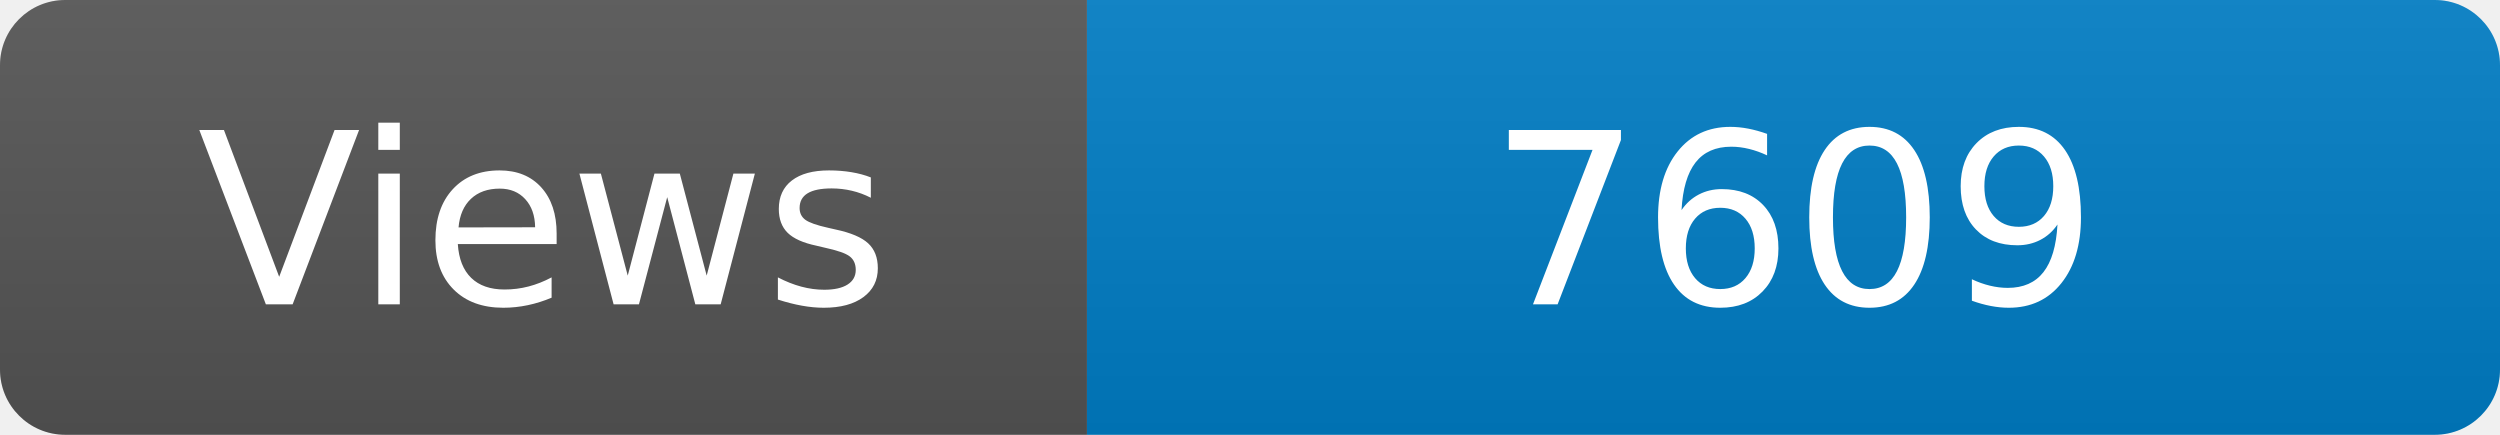
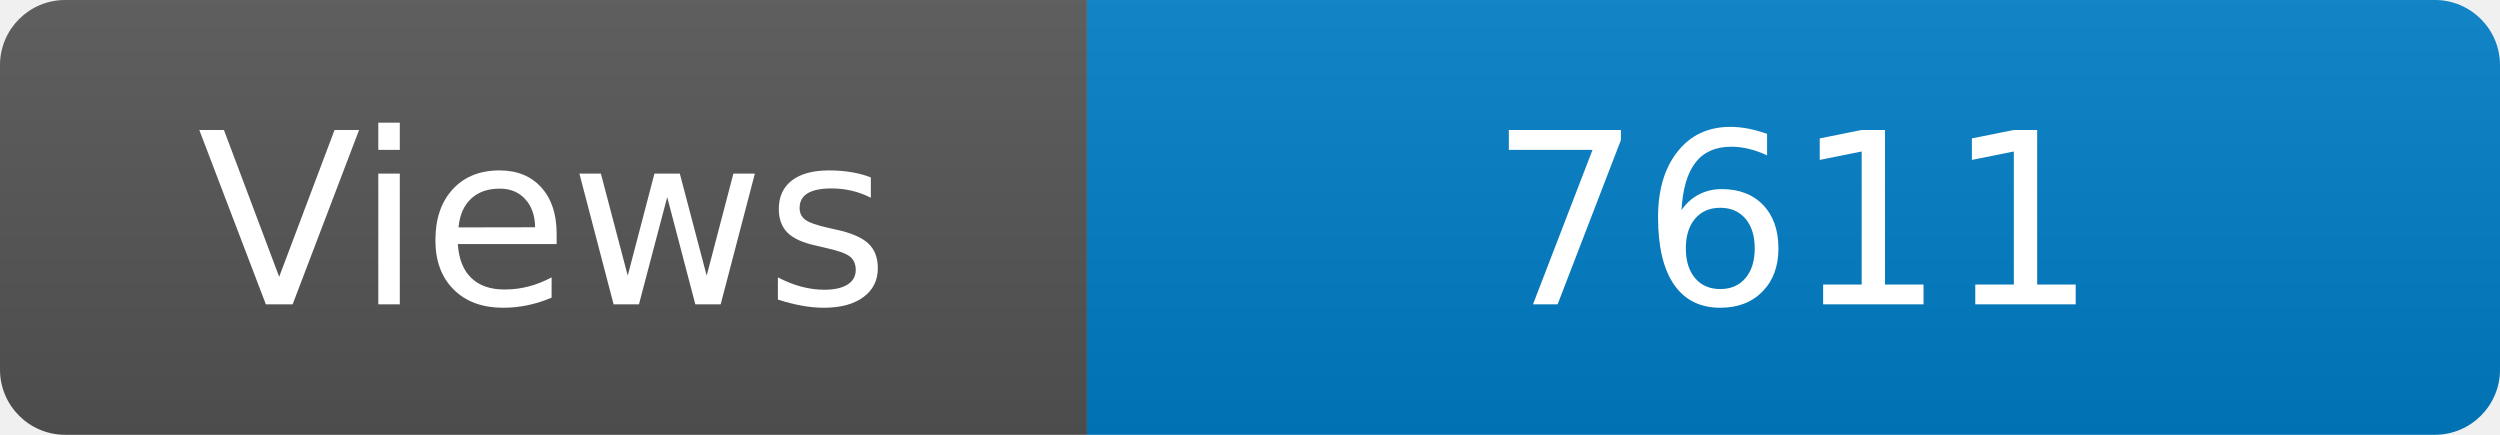
<svg xmlns="http://www.w3.org/2000/svg" width="115" height="20" role="img" aria-label="Maintained?: yes">
  <linearGradient id="s" x2="0" y2="100%">
    <stop offset="0" stop-color="#bbb" stop-opacity=".1" />
    <stop offset="1" stop-opacity=".1" />
  </linearGradient>
  <clipPath id="r">
    <rect width="115" height="20" rx="3" fill="#fff" />
  </clipPath>
  <g clip-path="url(#r)">
    <rect width="50" height="20" fill="#555" />
    <rect x="50" width="160" height="20" fill="#007ec6" />
    <rect width="115" height="20" fill="url(#s)" />
  </g>
  <g fill="#fff" text-anchor="middle" font-family="Verdana,Geneva,DejaVu Sans,sans-serif" font-size="110">
    <text x="250" y="140" transform="scale(.1)" fill="#fff">Views</text>
-     <text x="825" y="140" transform="scale(.1)" fill="#fff">7609</text>
+     <text x="825" y="140" transform="scale(.1)" fill="#fff">7611</text>
  </g>
</svg>
